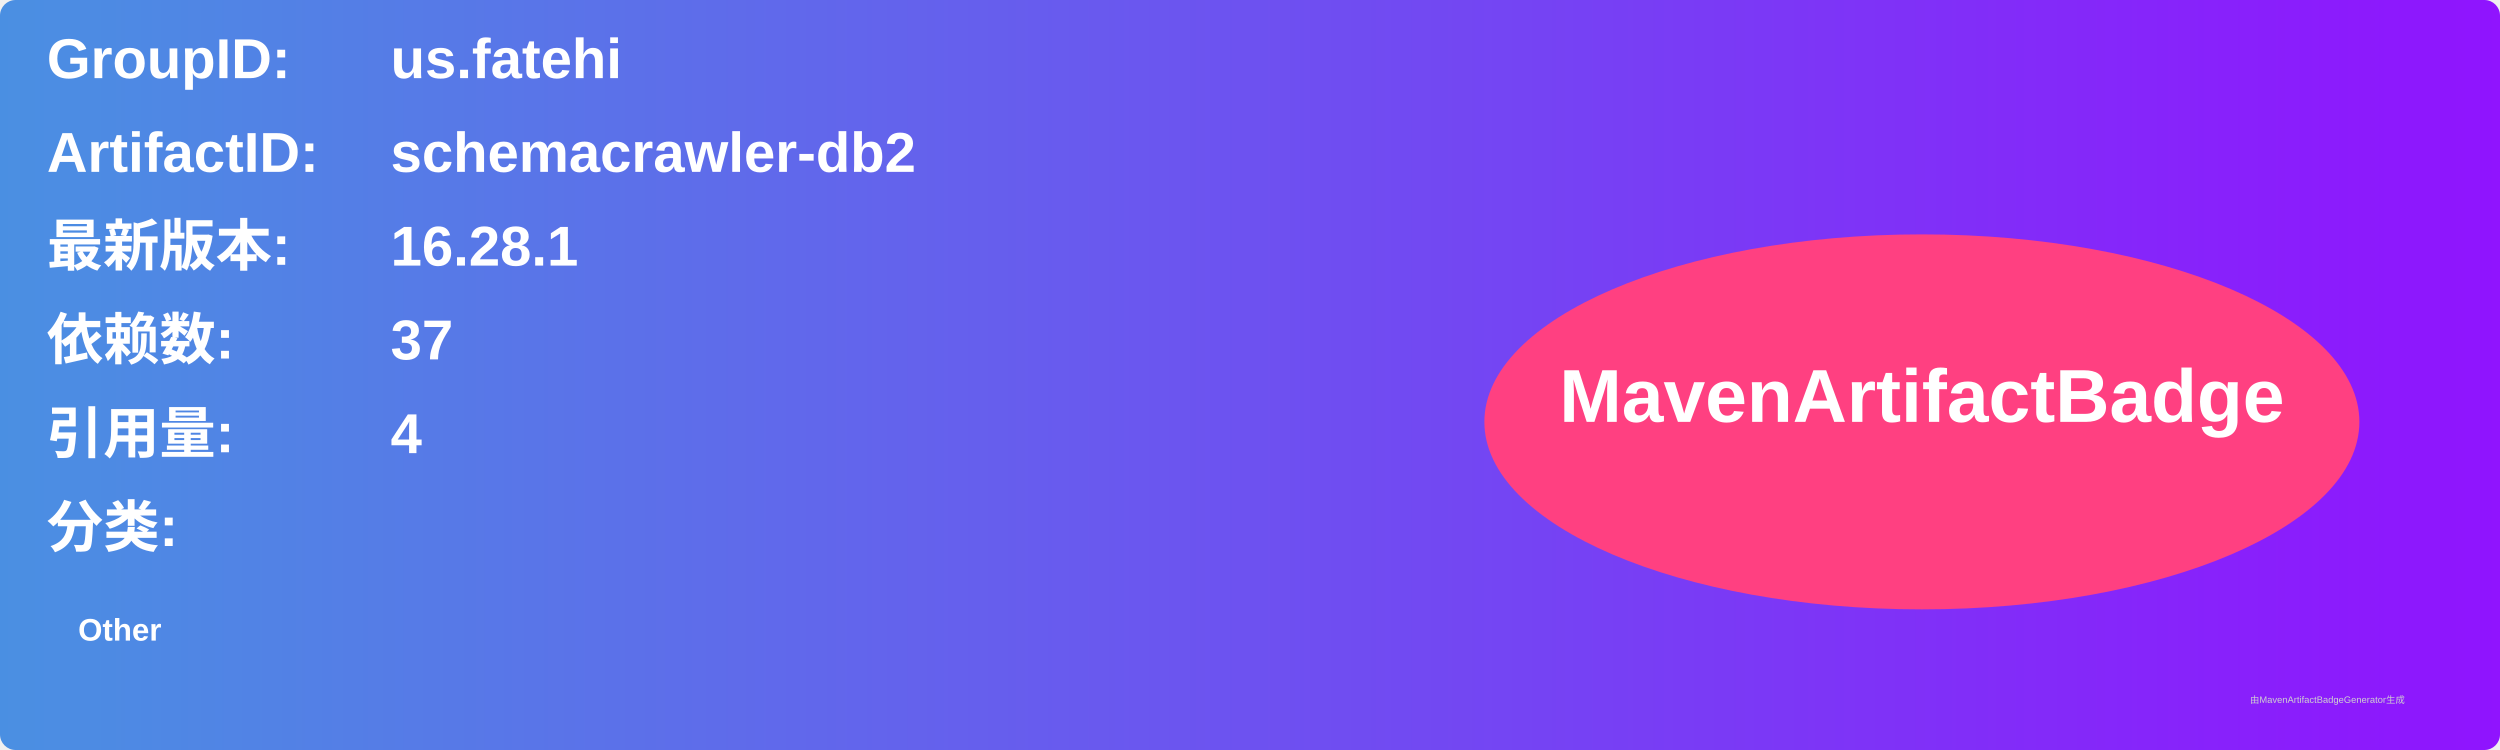
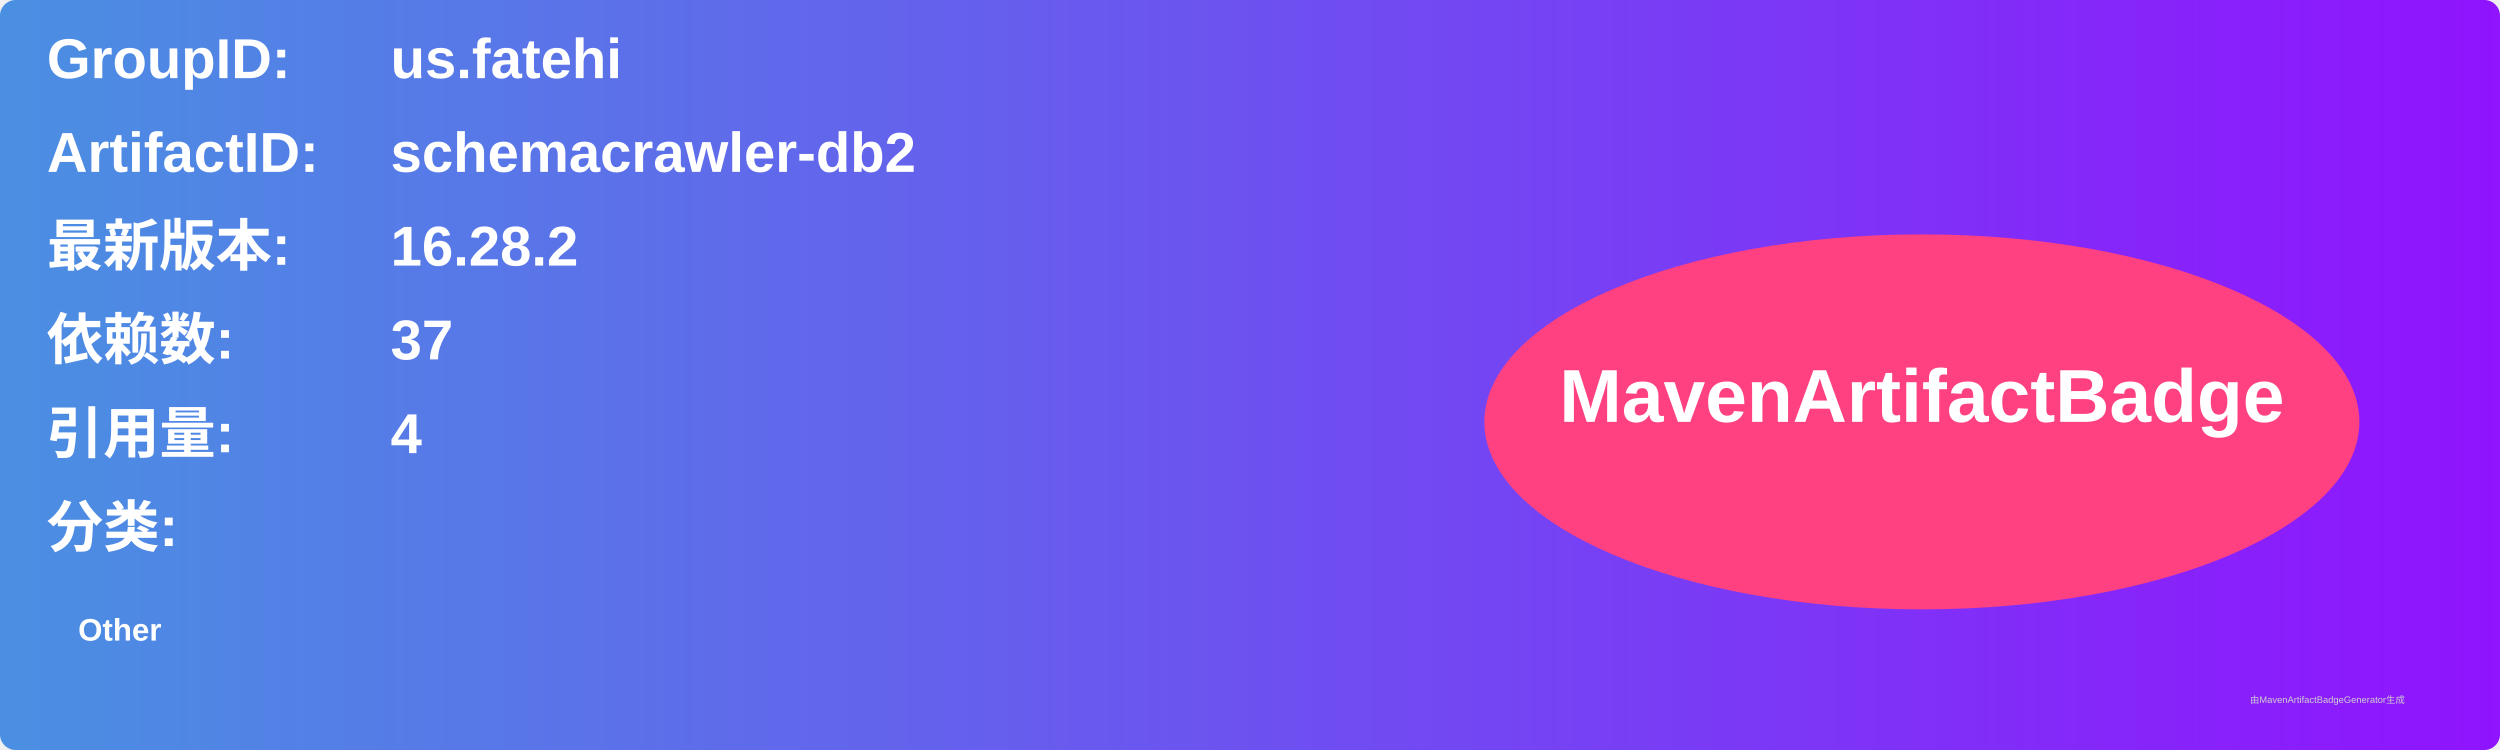
<svg xmlns="http://www.w3.org/2000/svg" width="800" height="240" viewBox="0 0 800 240">
  <linearGradient id="grad" x1="0%" y1="0%" x2="100%" y2="0%">
    <stop offset="0%" stop-color="#4a90e2" />
    <stop offset="100%" stop-color="#9013fe" />
  </linearGradient>
  <rect width="100%" height="100%" rx="5" ry="5" fill="url(#grad)" />
  <g transform="translate(15, 15)">
    <text x="0" y="10" font-family="Arial" font-size="18" fill="white" font-weight="bold" width="260">GroupID:</text>
    <text x="110" y="10" font-family="Arial" font-size="18" fill="white" font-weight="bold" width="460">us.fatehi</text>
    <text x="0" y="40" font-family="Arial" font-size="18" fill="white" font-weight="bold" width="260">ArtifactID:</text>
    <text x="110" y="40" font-family="Arial" font-size="18" fill="white" font-weight="bold" width="460">schemacrawler-db2</text>
    <text x="0" y="70" font-family="Arial" font-size="18" fill="white" font-weight="bold">最新版本:</text>
    <text x="110" y="70" font-family="Arial" font-size="18" fill="white" font-weight="bold">
-       <tspan font-weight="bold">16.28.1</tspan>
+       <tspan font-weight="bold">16.28.2</tspan>
    </text>
    <text x="0" y="100" font-family="Arial" font-size="18" fill="white" font-weight="bold">依赖数: </text>
    <text x="110" y="100" font-family="Arial" font-size="18" fill="white">
      <tspan font-weight="bold">37</tspan>
    </text>
    <text x="0" y="130" font-family="Arial" font-size="18" fill="white" font-weight="bold">引用量: </text>
    <text x="110" y="130" font-family="Arial" font-size="18" fill="white">
      <tspan font-weight="bold">4</tspan>
    </text>
    <text x="0" y="160" font-family="Arial" font-size="18" fill="white" font-weight="bold">分类:</text>
    <text x="10" y="190" font-family="Arial" font-size="10" fill="white">
      <tspan font-weight="bold">Other</tspan>
    </text>
    <ellipse cx="600" cy="120" rx="140" ry="60" fill="#ff4081" />
    <text x="600" y="120" text-anchor="middle" font-family="Arial" font-size="24" fill="white" font-weight="bold">MavenArtifactBadge</text>
  </g>
  <text x="720" y="225" font-family="Arial" font-size="3" fill="#d0d0d0">由MavenArtifactBadgeGenerator生成</text>
</svg>
